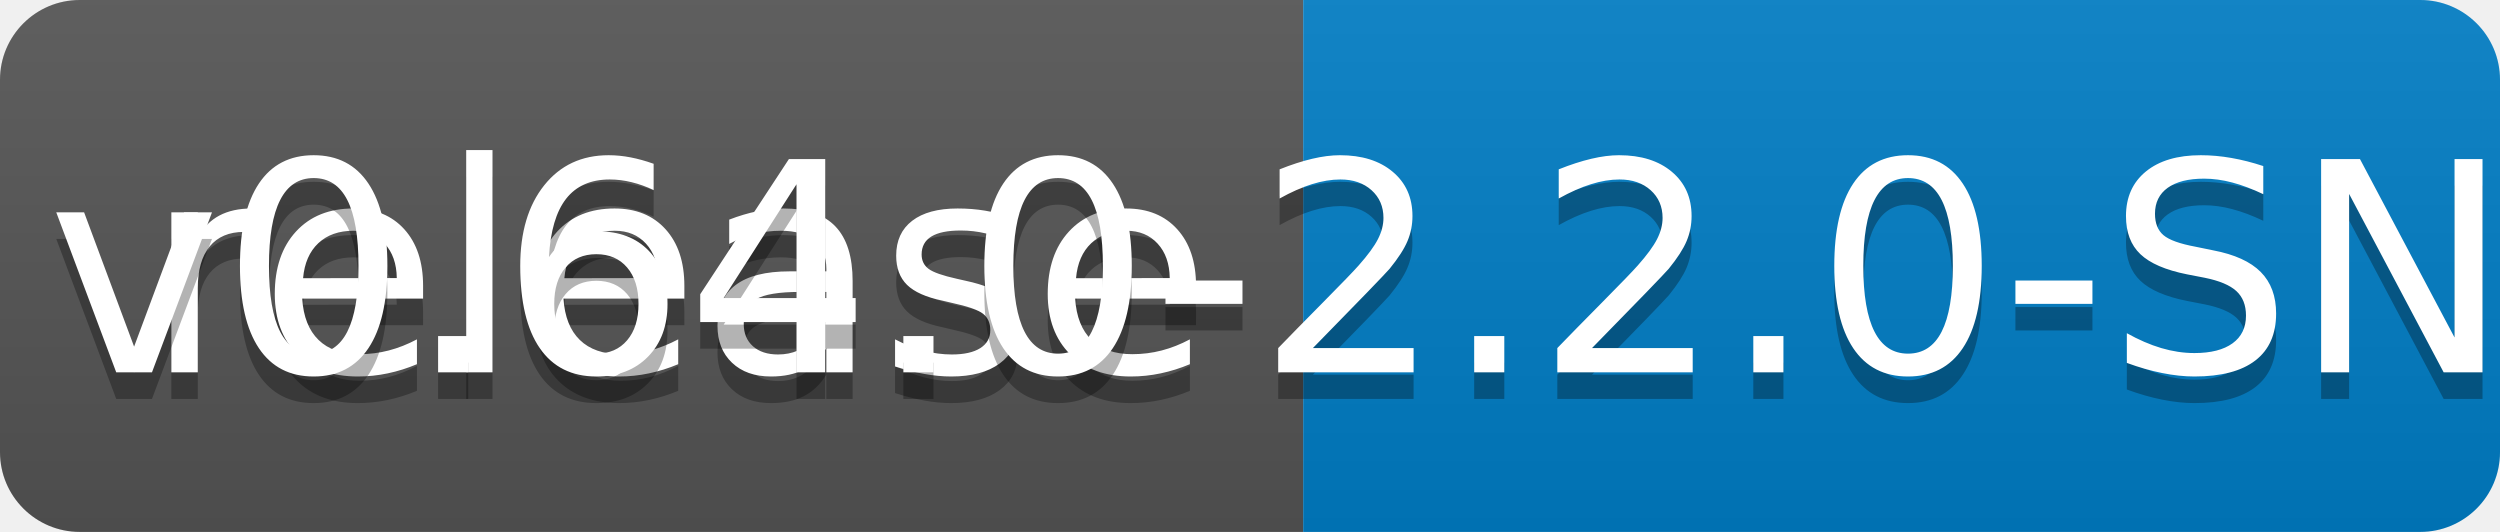
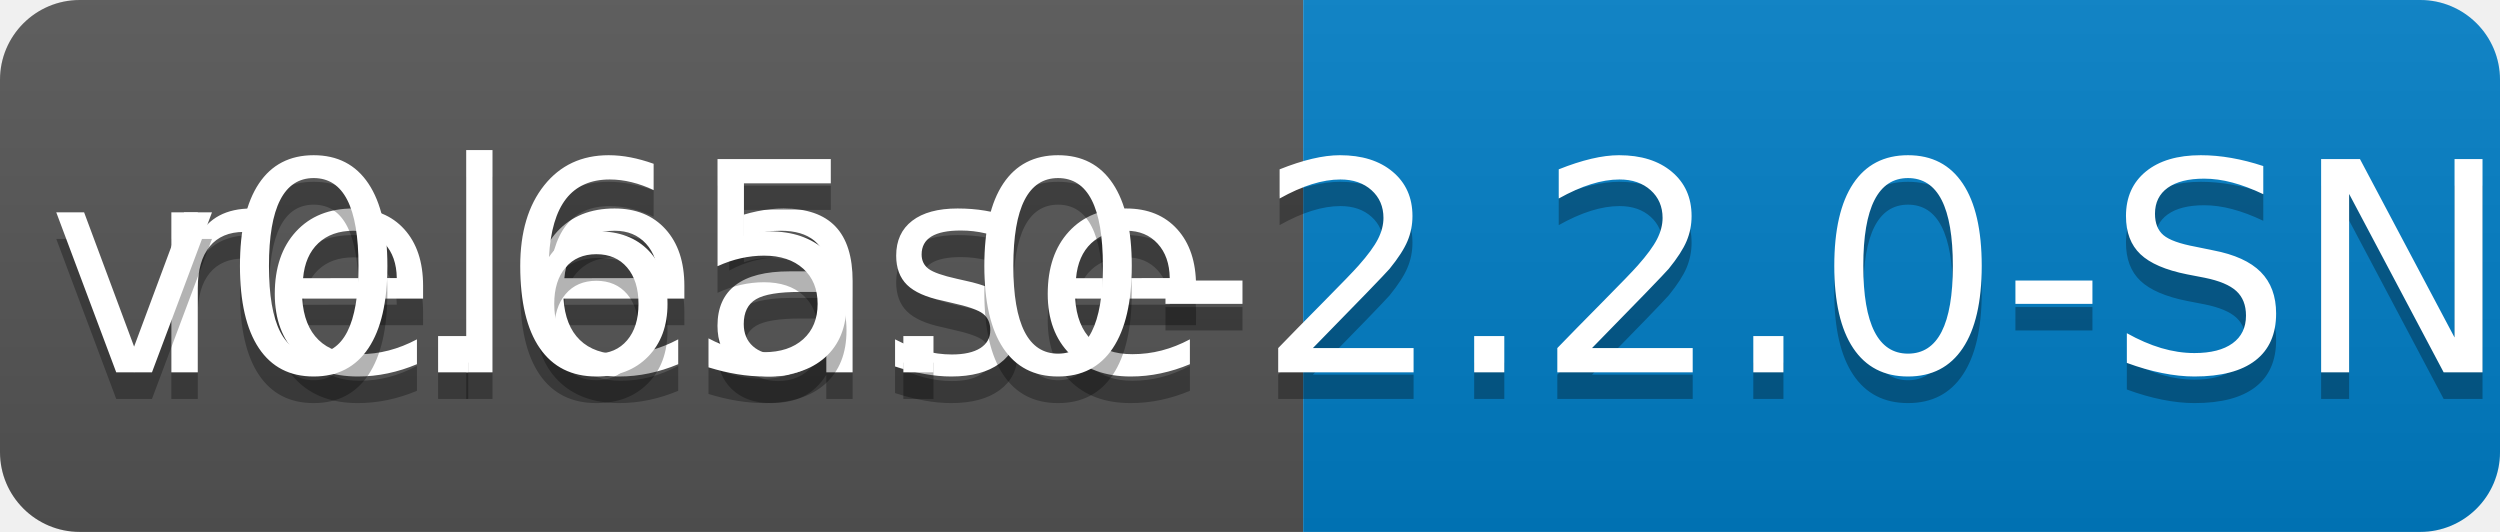
<svg xmlns="http://www.w3.org/2000/svg" width="94" height="20">
  <linearGradient id="b" x2="0" y2="100%">
    <stop offset="0" stop-color="#bbb" stop-opacity=".1" />
    <stop offset="1" stop-opacity=".1" />
  </linearGradient>
  <clipPath id="a">
    <rect width="94" height="20" rx="3" fill="#fff" />
  </clipPath>
  <g clip-path="url(#a)">
    <path fill="#555" d="M0 0h49v20H0z" />
    <path fill="#007ec6" d="M49 0h45v20H49z" />
    <path fill="url(#b)" d="M0 0h94v20H0z" />
  </g>
  <g fill="#fff" text-anchor="middle" font-family="DejaVu Sans,Verdana,Geneva,sans-serif" font-size="110">
    <text x="255" y="150" fill="#010101" fill-opacity=".3" transform="scale(.1)" textLength="390">release</text>
    <text x="255" y="140" transform="scale(.1)" textLength="390">release</text>
-     <text x="705" y="150" fill="#010101" fill-opacity=".3" transform="scale(.1)" textLength="350">v0.64.0-2.2.0-SNAPSHOT</text>
-     <text x="705" y="140" transform="scale(.1)" textLength="350">v0.64.0-2.2.0-SNAPSHOT</text>
+     <text x="705" y="150" fill="#010101" fill-opacity=".3" transform="scale(.1)" textLength="350">v0.65.0-2.2.0-SNAPSHOT</text>
+     <text x="705" y="140" transform="scale(.1)" textLength="350">v0.65.0-2.2.0-SNAPSHOT</text>
  </g>
</svg>
